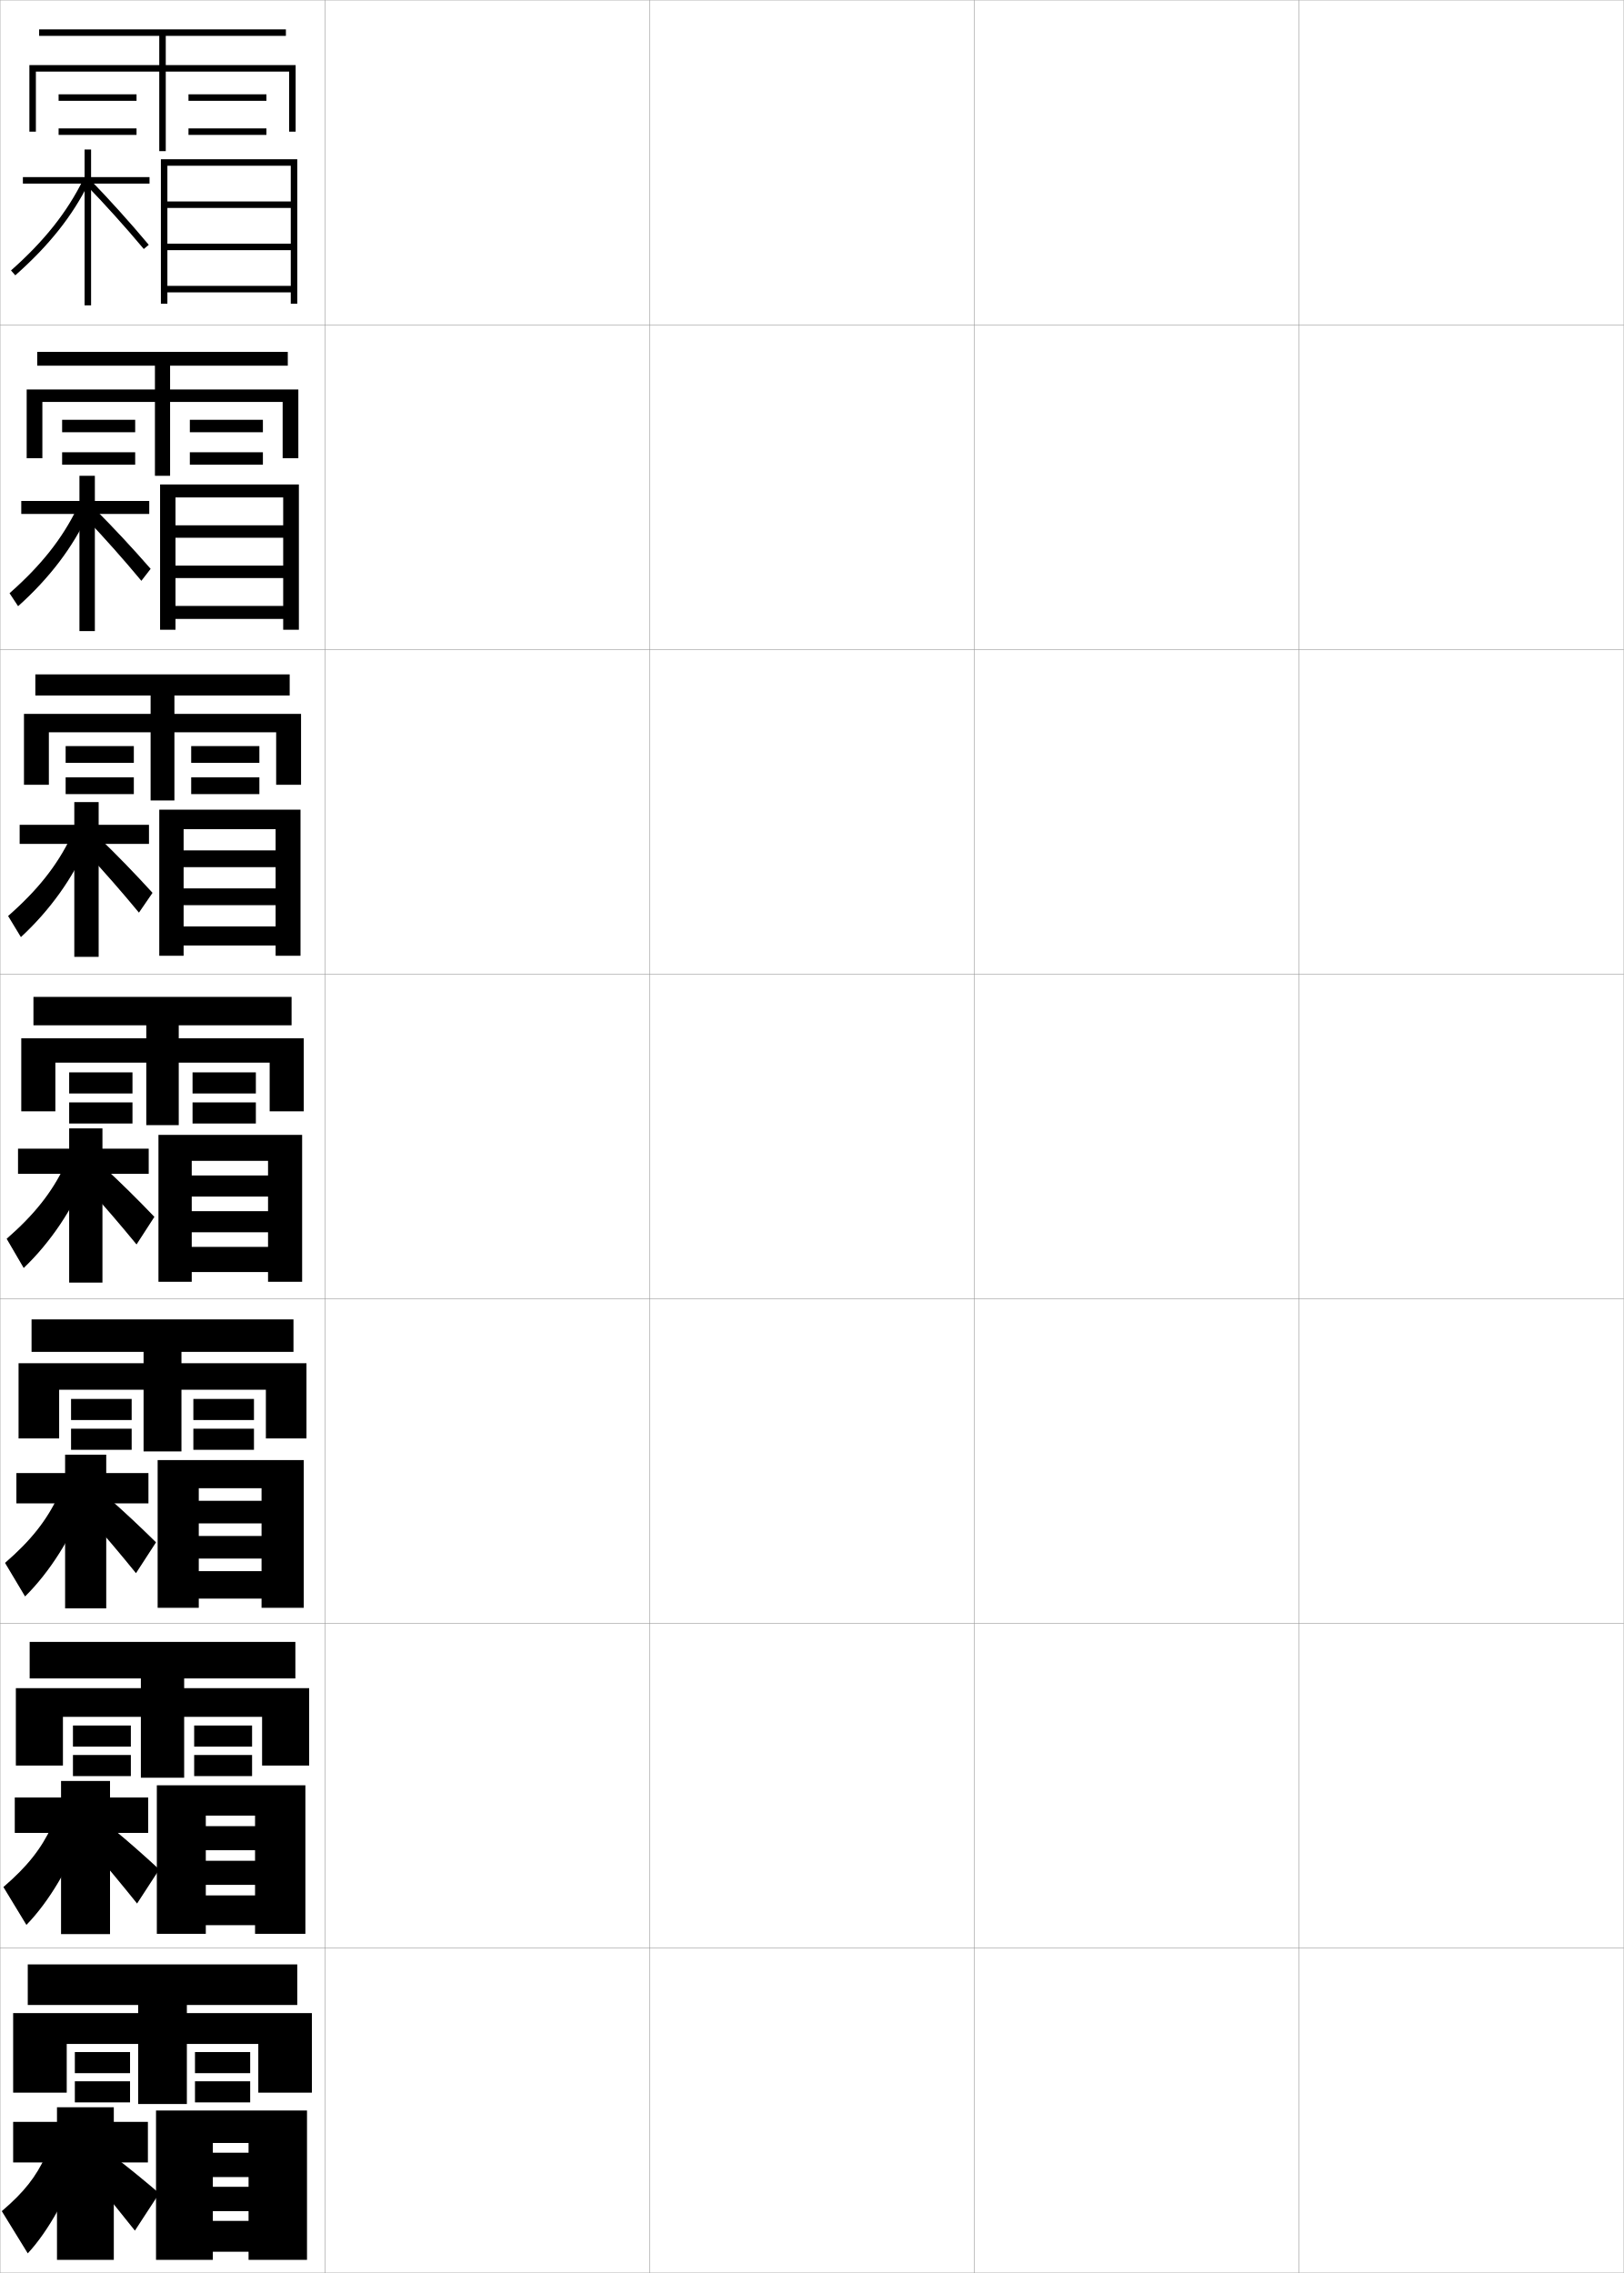
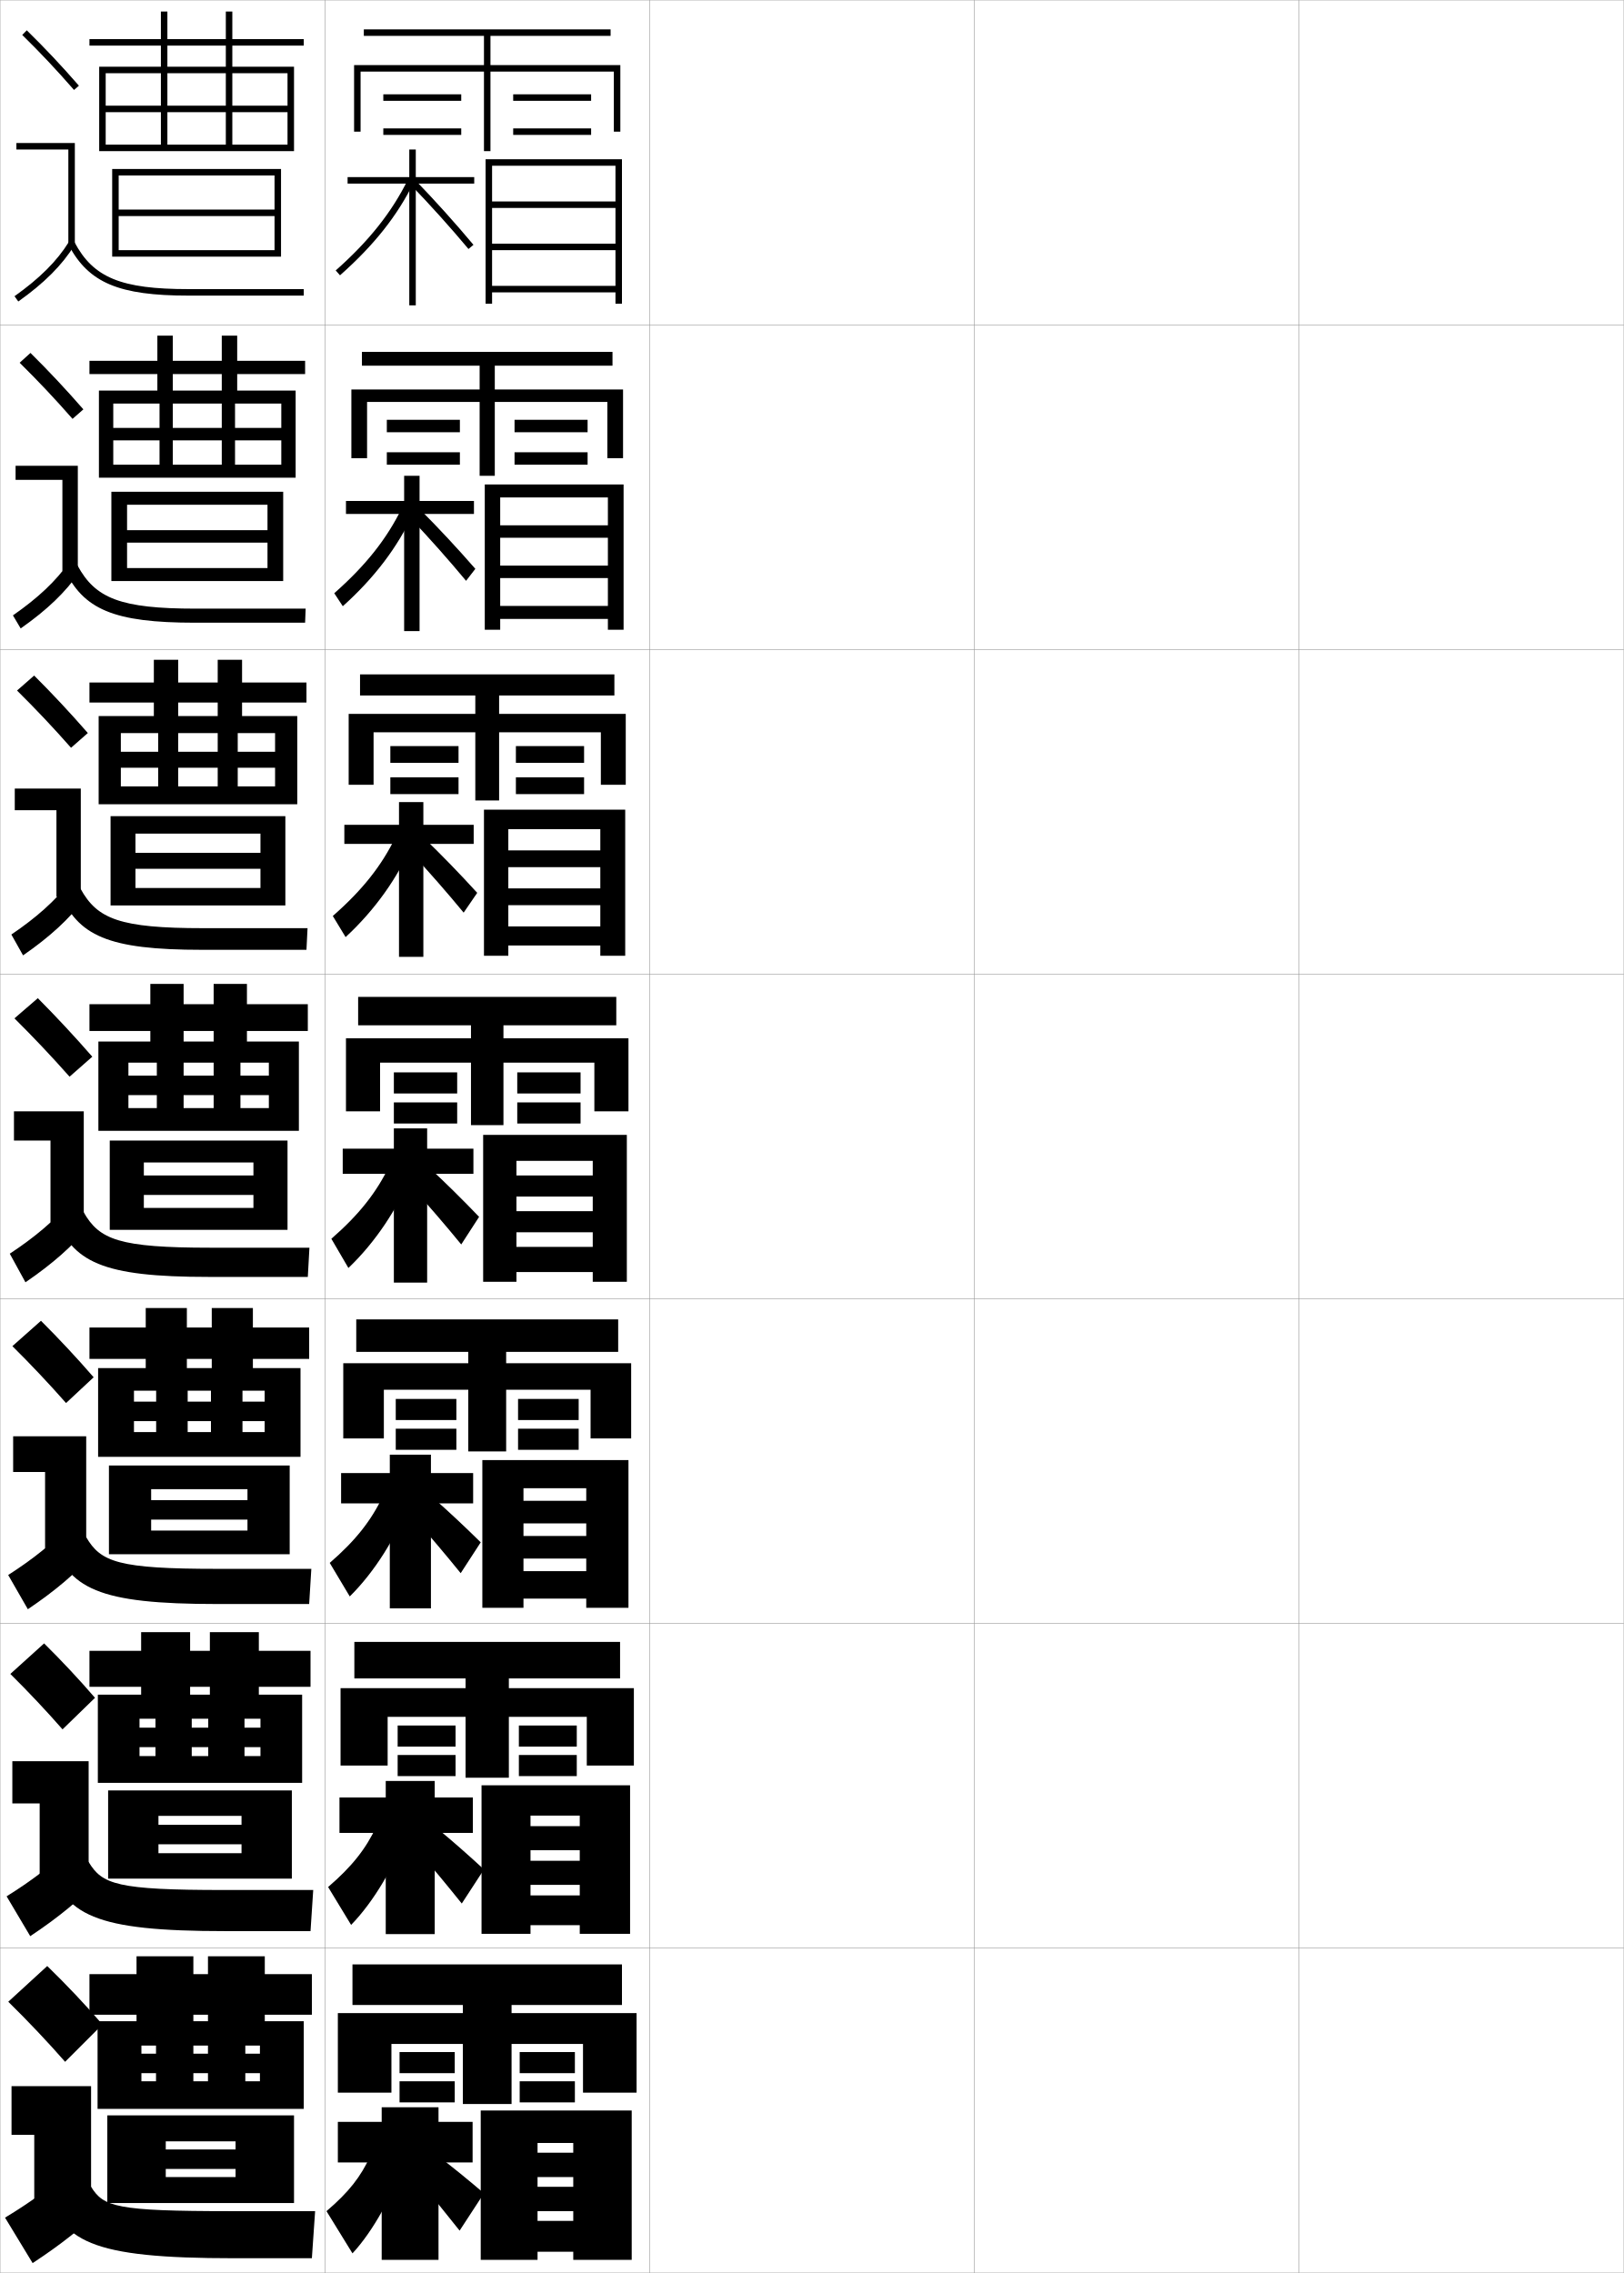
<svg xmlns="http://www.w3.org/2000/svg" width="500.1" height="700.1" viewBox="0 0 500.1 700.1" overflow="visible" enable-background="new 0 0 500.1 700.1" xml:space="preserve">
  <g id="glyphs">
    <g>
      <rect x="0.05" y="0.05" fill="none" stroke="#999999" stroke-width="0.1" width="100" height="100" />
      <rect x="0.05" y="100.05" fill="none" stroke="#999999" stroke-width="0.1" width="100" height="100" />
      <rect x="0.05" y="200.05" fill="none" stroke="#999999" stroke-width="0.1" width="100" height="100" />
      <rect x="0.05" y="300.05" fill="none" stroke="#999999" stroke-width="0.1" width="100" height="100" />
      <rect x="0.05" y="400.05" fill="none" stroke="#999999" stroke-width="0.1" width="100" height="100" />
      <rect x="0.05" y="500.05" fill="none" stroke="#999999" stroke-width="0.1" width="100" height="100" />
      <rect x="0.05" y="600.05" fill="none" stroke="#999999" stroke-width="0.1" width="100" height="100" />
      <rect x="100.05" y="0.05" fill="none" stroke="#999999" stroke-width="0.1" width="100" height="100" />
      <rect x="100.05" y="100.05" fill="none" stroke="#999999" stroke-width="0.1" width="100" height="100" />
      <rect x="100.05" y="200.05" fill="none" stroke="#999999" stroke-width="0.1" width="100" height="100" />
      <rect x="100.05" y="300.05" fill="none" stroke="#999999" stroke-width="0.1" width="100" height="100" />
      <rect x="100.05" y="400.05" fill="none" stroke="#999999" stroke-width="0.1" width="100" height="100" />
      <rect x="100.05" y="500.05" fill="none" stroke="#999999" stroke-width="0.1" width="100" height="100" />
      <rect x="100.05" y="600.05" fill="none" stroke="#999999" stroke-width="0.1" width="100" height="100" />
      <rect x="200.05" y="0.05" fill="none" stroke="#999999" stroke-width="0.1" width="100" height="100" />
      <rect x="200.05" y="100.05" fill="none" stroke="#999999" stroke-width="0.1" width="100" height="100" />
      <rect x="200.05" y="200.05" fill="none" stroke="#999999" stroke-width="0.1" width="100" height="100" />
      <rect x="200.05" y="300.05" fill="none" stroke="#999999" stroke-width="0.1" width="100" height="100" />
      <rect x="200.05" y="400.05" fill="none" stroke="#999999" stroke-width="0.1" width="100" height="100" />
      <rect x="200.05" y="500.05" fill="none" stroke="#999999" stroke-width="0.1" width="100" height="100" />
      <rect x="200.05" y="600.05" fill="none" stroke="#999999" stroke-width="0.1" width="100" height="100" />
      <rect x="300.05" y="0.05" fill="none" stroke="#999999" stroke-width="0.1" width="100" height="100" />
      <rect x="300.05" y="100.05" fill="none" stroke="#999999" stroke-width="0.1" width="100" height="100" />
      <rect x="300.05" y="200.05" fill="none" stroke="#999999" stroke-width="0.1" width="100" height="100" />
      <rect x="300.05" y="300.05" fill="none" stroke="#999999" stroke-width="0.1" width="100" height="100" />
      <rect x="300.05" y="400.05" fill="none" stroke="#999999" stroke-width="0.1" width="100" height="100" />
      <rect x="300.05" y="500.05" fill="none" stroke="#999999" stroke-width="0.1" width="100" height="100" />
      <rect x="300.05" y="600.05" fill="none" stroke="#999999" stroke-width="0.1" width="100" height="100" />
      <rect x="400.05" y="0.05" fill="none" stroke="#999999" stroke-width="0.1" width="100" height="100" />
      <rect x="400.05" y="100.05" fill="none" stroke="#999999" stroke-width="0.1" width="100" height="100" />
      <rect x="400.05" y="200.05" fill="none" stroke="#999999" stroke-width="0.1" width="100" height="100" />
      <rect x="400.05" y="300.05" fill="none" stroke="#999999" stroke-width="0.1" width="100" height="100" />
      <rect x="400.05" y="400.05" fill="none" stroke="#999999" stroke-width="0.1" width="100" height="100" />
      <rect x="400.05" y="500.05" fill="none" stroke="#999999" stroke-width="0.1" width="100" height="100" />
      <rect x="400.05" y="600.05" fill="none" stroke="#999999" stroke-width="0.1" width="100" height="100" />
    </g>
    <g>
-       <polygon points="51.05,20.05 51.05,11.05 88.05,11.05 88.05,9.05       12.05,9.05 12.05,11.05 49.05,11.05 49.05,20.05 9.05,20.05       9.05,40.55 11.05,40.55 11.05,22.05 49.05,22.05 49.05,46.55       51.05,46.55 51.05,22.05 89.05,22.05 89.05,40.55 91.05,40.55       91.05,20.05 " />
-       <rect x="18.05" y="29.05" width="24" height="2" />
-       <rect x="18.05" y="39.55" width="24" height="2" />
-       <rect x="58.05" y="29.05" width="24" height="2" />
-       <rect x="58.05" y="39.55" width="24" height="2" />
-     </g>
-     <g>
-       <g>
-         <polygon points="52.383,119.966 52.383,112.633 88.633,112.633 88.633,108.383        11.466,108.383 11.466,112.633 47.716,112.633 47.716,119.966 8.216,119.966        8.216,141.133 13.049,141.133 13.049,123.799 47.716,123.799 47.716,146.549        52.383,146.549 52.383,123.799 87.049,123.799 87.049,141.133 91.883,141.133        91.883,119.966 " />
-         <rect x="19.133" y="129.3" width="22.5" height="3.832" />
-         <rect x="19.133" y="139.301" width="22.5" height="3.832" />
-         <rect x="58.466" y="129.3" width="22.5" height="3.832" />
-         <rect x="58.466" y="139.301" width="22.5" height="3.832" />
-       </g>
-       <g>
-         <polygon points="53.716,219.883 53.716,214.216 89.216,214.216 89.216,207.716        10.883,207.716 10.883,214.216 46.383,214.216 46.383,219.883 7.383,219.883        7.383,241.716 15.05,241.716 15.05,225.55 46.383,225.55 46.383,246.55        53.716,246.55 53.716,225.55 85.05,225.55 85.05,241.716 92.716,241.716        92.716,219.883 " />
-         <rect x="20.216" y="229.8" width="21" height="5.166" />
-         <rect x="20.216" y="239.425" width="21" height="5.166" />
-         <rect x="58.883" y="229.8" width="21" height="5.166" />
-         <rect x="58.883" y="239.425" width="21" height="5.166" />
-       </g>
-       <g>
-         <polygon points="55.05,319.8 55.05,315.8 89.8,315.8 89.8,307.05        10.3,307.05 10.3,315.8 45.05,315.8 45.05,319.8 6.55,319.8        6.55,342.3 17.05,342.3 17.05,327.3 45.05,327.3 45.05,346.55        55.05,346.55 55.05,327.3 83.05,327.3 83.05,342.3 93.55,342.3        93.55,319.8 " />
-         <rect x="21.3" y="330.3" width="19.5" height="6.5" />
-         <rect x="21.3" y="339.55" width="19.5" height="6.5" />
-         <rect x="59.3" y="330.3" width="19.5" height="6.5" />
-         <rect x="59.3" y="339.55" width="19.5" height="6.5" />
-       </g>
-       <g>
-         <polygon points="55.883,419.884 55.883,416.384 90.383,416.384 90.383,406.384        9.717,406.384 9.717,416.384 44.217,416.384 44.217,419.884 5.717,419.884        5.717,443.05 18.217,443.05 18.217,428.05 44.217,428.05 44.217,447.05        55.883,447.05 55.883,428.05 81.883,428.05 81.883,443.05 94.383,443.05        94.383,419.884 " />
-         <rect x="21.883" y="430.884" width="18.667" height="6.5" />
-         <rect x="21.883" y="440.05" width="18.667" height="6.5" />
-         <rect x="59.55" y="430.884" width="18.667" height="6.5" />
-         <rect x="59.55" y="440.05" width="18.667" height="6.5" />
-       </g>
-       <g>
-         <polygon points="56.717,519.967 56.717,516.967 90.966,516.967 90.966,505.717        9.133,505.717 9.133,516.967 43.383,516.967 43.383,519.967 4.883,519.967        4.883,543.8 19.383,543.8 19.383,528.8 43.383,528.8 43.383,547.55        56.717,547.55 56.717,528.8 80.716,528.8 80.716,543.8 95.216,543.8        95.216,519.967 " />
-         <rect x="22.467" y="531.467" width="17.833" height="6.5" />
-         <rect x="22.467" y="540.55" width="17.833" height="6.5" />
-         <rect x="59.8" y="531.467" width="17.833" height="6.5" />
-         <rect x="59.8" y="540.55" width="17.833" height="6.5" />
-       </g>
-     </g>
-     <g>
-       <polygon points="96.05,644.55 96.05,620.05 57.55,620.05 57.55,617.55       91.55,617.55 91.55,605.05 8.55,605.05 8.55,617.55 42.55,617.55       42.55,620.05 4.05,620.05 4.05,644.55 20.55,644.55 20.55,629.55       42.55,629.55 42.55,648.05 57.55,648.05 57.55,629.55 79.55,629.55       79.55,644.55 " />
-       <rect x="23.05" y="632.05" width="17" height="6.5" />
-       <rect x="23.05" y="641.05" width="17" height="6.5" />
-       <rect x="60.05" y="632.05" width="17" height="6.5" />
-       <rect x="60.05" y="641.05" width="17" height="6.5" />
-     </g>
-     <g>
-       <polygon points="46.05,54.55 28.05,54.55 28.05,46.05 26.05,46.05       26.05,54.55 7.05,54.55 7.05,56.55 26.05,56.55 26.05,94.05       28.05,94.05 28.05,56.55 46.05,56.55 " />
-       <path d="M3.388,83.301l1.324,1.498c10.438-9.236,17.662-18.344,22.735-28.66      l-1.795-0.883C20.698,65.331,13.623,74.243,3.388,83.301z" />
-       <path d="M26.331,56.745c6.21,6.428,12.25,13.14,17.952,19.947l1.533-1.285      c-5.732-6.843-11.805-13.59-18.048-20.053L26.331,56.745z" />
-       <polygon points="89.55,62.05 51.55,62.05 51.55,64.05 89.55,64.05       89.55,75.05 51.55,75.05 51.55,77.05 89.55,77.05 89.55,88.05       51.55,88.05 51.55,90.05 89.55,90.05 89.55,93.55 91.55,93.55       91.55,49.05 49.55,49.05 49.55,93.55 51.55,93.55 51.55,51.05       89.55,51.05 " />
-     </g>
-     <g>
-       <g>
-         <polygon points="45.966,154.3 29.216,154.3 29.216,146.549 24.466,146.549        24.466,154.3 6.55,154.3 6.55,158.299 24.466,158.299 24.466,194.383        29.216,194.383 29.216,158.299 45.966,158.299 " />
-         <path d="M2.941,182.717l2.633,3.999c9.745-8.728,16.878-18.222,21.53-28.265       l-3.359-1.938C19.122,165.981,12.617,174.192,2.941,182.717z" />
-         <path d="M26.412,159.605c5.958,6.296,11.661,12.717,17.127,19.29l2.855-3.69       c-5.545-6.36-11.3-12.549-17.29-18.544L26.412,159.605z" />
-         <polygon points="87.216,161.801 54.049,161.801 54.049,165.632 87.216,165.632        87.216,174.217 54.049,174.217 54.049,178.049 87.216,178.049 87.216,186.633        54.049,186.633 54.049,190.633 87.216,190.633 87.216,193.966 92.049,193.966        92.049,149.216 49.299,149.216 49.299,193.966 54.049,193.966 54.049,153.216        87.216,153.216 " />
-       </g>
-       <g>
-         <polygon points="45.883,254.05 30.383,254.05 30.383,247.05 22.883,247.05        22.883,254.05 6.05,254.05 6.05,259.925 22.883,259.925 22.883,294.716        30.383,294.716 30.383,259.925 45.883,259.925 " />
-         <path d="M2.496,282.133l3.941,6.5c9.053-8.352,16.095-18.376,20.324-28.298       l-4.922-2.564C17.546,266.631,11.612,274.142,2.496,282.133z" />
-         <path d="M26.492,262.466c5.706,6.165,11.072,12.295,16.302,18.632l4.178-6.096       c-5.358-5.876-10.796-11.508-16.531-17.035L26.492,262.466z" />
-         <polygon points="84.883,261.925 56.55,261.925 56.55,267.091 84.883,267.091        84.883,273.633 56.55,273.633 56.55,278.8 84.883,278.8 84.883,285.342        56.55,285.342 56.55,291.216 84.883,291.216 84.883,294.383 92.55,294.383        92.55,249.383 49.05,249.383 49.05,294.383 56.55,294.383 56.55,255.383        84.883,255.383 " />
-       </g>
-       <g>
-         <polygon points="45.8,353.8 31.55,353.8 31.55,347.55 21.3,347.55        21.3,353.8 5.55,353.8 5.55,361.55 21.3,361.55 21.3,395.05        31.55,395.05 31.55,361.55 45.8,361.55 " />
-         <path d="M2.05,381.55l5.25,9c8.361-7.975,15.312-18.53,19.118-28.33l-6.486-3.191       C15.971,367.281,10.606,374.091,2.05,381.55z" />
-         <path d="M26.573,365.326c5.454,6.033,10.483,11.873,15.477,17.974l5.5-8.5       c-5.171-5.394-10.292-10.468-15.773-15.526L26.573,365.326z" />
-         <polygon points="82.55,362.05 59.05,362.05 59.05,368.55 82.55,368.55        82.55,373.05 59.05,373.05 59.05,379.55 82.55,379.55 82.55,384.05        59.05,384.05 59.05,391.8 82.55,391.8 82.55,394.8 93.05,394.8        93.05,349.55 48.8,349.55 48.8,394.8 59.05,394.8 59.05,357.55        82.55,357.55 " />
-       </g>
-     </g>
-     <g>
-       <polygon points="45.717,453.716 32.717,453.716 32.717,448.05 20.05,448.05       20.05,453.716 5.05,453.716 5.05,463.05 20.05,463.05 20.05,495.384       32.717,495.384 32.717,463.05 45.717,463.05 " />
-       <path d="M1.55,481.384l6.167,10.332c7.669-7.553,14.528-18.592,17.912-28.219      l-7.658-2.795C14.341,468.349,9.547,474.457,1.55,481.384z" />
-       <path d="M27.232,467.233c5.202,5.902,9.895,11.451,14.65,17.316l6.167-9.5      c-4.984-4.91-9.788-9.428-15.016-14.018L27.232,467.233z" />
-       <polygon points="80.55,462.259 61.217,462.259 61.217,469.216 80.55,469.216       80.55,473.091 61.217,473.091 61.217,480.05 80.55,480.05 80.55,483.925       61.217,483.925 61.217,492.384 80.55,492.384 80.55,495.216 93.55,495.216       93.55,449.716 48.55,449.716 48.55,495.216 61.217,495.216 61.217,458.384       80.55,458.384 " />
-     </g>
-     <g>
-       <polygon points="45.633,553.633 33.883,553.633 33.883,548.55 18.8,548.55       18.8,553.633 4.55,553.633 4.55,564.55 18.8,564.55 18.8,595.717       33.883,595.717 33.883,564.55 45.633,564.55 " />
-       <path d="M1.05,581.217l7.083,11.666c6.977-7.133,13.745-18.653,16.706-28.109      l-8.829-2.397C12.711,569.415,8.487,574.823,1.05,581.217z" />
-       <path d="M28.391,569.642c4.95,5.771,9.306,11.029,13.825,16.658l6.833-10.5      c-4.797-4.428-9.284-8.387-14.258-12.509L28.391,569.642z" />
-       <polygon points="78.55,562.467 63.383,562.467 63.383,569.883 78.55,569.883       78.55,573.133 63.383,573.133 63.383,580.55 78.55,580.55 78.55,583.8       63.383,583.8 63.383,592.967 78.55,592.967 78.55,595.633 94.05,595.633       94.05,549.883 48.3,549.883 48.3,595.633 63.383,595.633 63.383,559.217       78.55,559.217 " />
-     </g>
-     <g>
-       <polygon points="45.55,653.55 35.05,653.55 35.05,649.05 17.55,649.05       17.55,653.55 4.05,653.55 4.05,666.05 17.55,666.05 17.55,696.05       35.05,696.05 35.05,666.05 45.55,666.05 " />
-       <path d="M14.05,664.05c-2.969,6.432-6.622,11.14-13.5,17l8,13      c6.285-6.713,12.962-18.716,15.5-28L14.05,664.05z" />
-       <path d="M28.55,671.05c4.698,5.64,8.717,10.606,13,16l7.5-11.5      c-4.61-3.944-8.78-7.347-13.5-11L28.55,671.05z" />
-       <polygon points="65.55,660.05 76.55,660.05 76.55,663.05 65.55,663.05       65.55,670.55 76.55,670.55 76.55,673.55 65.55,673.55 65.55,681.05       76.55,681.05 76.55,684.05 65.55,684.05 65.55,693.55 76.55,693.55       76.55,696.05 94.55,696.05 94.55,650.05 48.05,650.05 48.05,696.05       65.55,696.05 " />
+       <polygon points="151.05,20.05 151.05,11.05 188.05,11.05 188.05,9.05       112.05,9.05 112.05,11.05 149.05,11.05 149.05,20.05 109.05,20.05       109.05,40.55 111.05,40.55 111.05,22.05 149.05,22.05 149.05,46.55       151.05,46.55 151.05,22.05 189.05,22.05 189.05,40.55 191.05,40.55       191.05,20.05 " />
+       <rect x="118.05" y="29.05" width="24" height="2" />
+       <rect x="118.05" y="39.55" width="24" height="2" />
+       <rect x="158.05" y="29.05" width="24" height="2" />
+       <rect x="158.05" y="39.55" width="24" height="2" />
+     </g>
+     <g>
+       <g>
+         <polygon points="152.383,119.966 152.383,112.633 188.633,112.633 188.633,108.383        111.466,108.383 111.466,112.633 147.716,112.633 147.716,119.966 108.216,119.966        108.216,141.133 113.049,141.133 113.049,123.799 147.716,123.799 147.716,146.549        152.383,146.549 152.383,123.799 187.049,123.799 187.049,141.133 191.883,141.133        191.883,119.966 " />
+         <rect x="119.133" y="129.3" width="22.5" height="3.832" />
+         <rect x="119.133" y="139.301" width="22.5" height="3.832" />
+         <rect x="158.466" y="129.3" width="22.5" height="3.832" />
+         <rect x="158.466" y="139.301" width="22.5" height="3.832" />
+       </g>
+       <g>
+         <polygon points="153.716,219.883 153.716,214.216 189.216,214.216 189.216,207.716        110.883,207.716 110.883,214.216 146.383,214.216 146.383,219.883 107.383,219.883        107.383,241.716 115.05,241.716 115.05,225.55 146.383,225.55 146.383,246.55        153.716,246.55 153.716,225.55 185.05,225.55 185.05,241.716 192.716,241.716        192.716,219.883 " />
+         <rect x="120.216" y="229.8" width="21" height="5.166" />
+         <rect x="120.216" y="239.425" width="21" height="5.166" />
+         <rect x="158.883" y="229.8" width="21" height="5.166" />
+         <rect x="158.883" y="239.425" width="21" height="5.166" />
+       </g>
+       <g>
+         <polygon points="155.05,319.8 155.05,315.8 189.8,315.8 189.8,307.05        110.3,307.05 110.3,315.8 145.05,315.8 145.05,319.8 106.55,319.8        106.55,342.3 117.05,342.3 117.05,327.3 145.05,327.3 145.05,346.55        155.05,346.55 155.05,327.3 183.05,327.3 183.05,342.3 193.55,342.3        193.55,319.8 " />
+         <rect x="121.3" y="330.3" width="19.5" height="6.5" />
+         <rect x="121.3" y="339.55" width="19.5" height="6.5" />
+         <rect x="159.3" y="330.3" width="19.5" height="6.5" />
+         <rect x="159.3" y="339.55" width="19.5" height="6.5" />
+       </g>
+       <g>
+         <polygon points="155.883,419.884 155.883,416.384 190.383,416.384 190.383,406.384        109.717,406.384 109.717,416.384 144.217,416.384 144.217,419.884 105.717,419.884        105.717,443.05 118.217,443.05 118.217,428.05 144.217,428.05 144.217,447.05        155.883,447.05 155.883,428.05 181.883,428.05 181.883,443.05 194.383,443.05        194.383,419.884 " />
+         <rect x="121.883" y="430.884" width="18.667" height="6.5" />
+         <rect x="121.883" y="440.05" width="18.667" height="6.5" />
+         <rect x="159.55" y="430.884" width="18.667" height="6.5" />
+         <rect x="159.55" y="440.05" width="18.667" height="6.5" />
+       </g>
+       <g>
+         <polygon points="156.717,519.967 156.717,516.967 190.966,516.967 190.966,505.717        109.133,505.717 109.133,516.967 143.383,516.967 143.383,519.967 104.883,519.967        104.883,543.8 119.383,543.8 119.383,528.8 143.383,528.8 143.383,547.55        156.717,547.55 156.717,528.8 180.716,528.8 180.716,543.8 195.216,543.8        195.216,519.967 " />
+         <rect x="122.467" y="531.467" width="17.833" height="6.5" />
+         <rect x="122.467" y="540.55" width="17.833" height="6.5" />
+         <rect x="159.8" y="531.467" width="17.833" height="6.5" />
+         <rect x="159.8" y="540.55" width="17.833" height="6.5" />
+       </g>
+     </g>
+     <g>
+       <polygon points="196.05,644.55 196.05,620.05 157.55,620.05 157.55,617.55       191.55,617.55 191.55,605.05 108.55,605.05 108.55,617.55 142.55,617.55       142.55,620.05 104.05,620.05 104.05,644.55 120.55,644.55 120.55,629.55       142.55,629.55 142.55,648.05 157.55,648.05 157.55,629.55 179.55,629.55       179.55,644.55 " />
+       <rect x="123.05" y="632.05" width="17" height="6.5" />
+       <rect x="123.05" y="641.05" width="17" height="6.5" />
+       <rect x="160.05" y="632.05" width="17" height="6.5" />
+       <rect x="160.05" y="641.05" width="17" height="6.5" />
+     </g>
+     <g>
+       <polygon points="146.05,54.55 128.05,54.55 128.05,46.05 126.05,46.05       126.05,54.55 107.05,54.55 107.05,56.55 126.05,56.55 126.05,94.05       128.05,94.05 128.05,56.55 146.05,56.55 " />
+       <path d="M103.388,83.301l1.324,1.498c10.438-9.236,17.662-18.344,22.735-28.66      l-1.795-0.883C120.698,65.331,113.623,74.243,103.388,83.301z" />
+       <path d="M126.331,56.745c6.21,6.428,12.25,13.14,17.952,19.947l1.533-1.285      c-5.732-6.843-11.805-13.59-18.048-20.053L126.331,56.745z" />
+       <polygon points="189.55,62.05 151.55,62.05 151.55,64.05 189.55,64.05       189.55,75.05 151.55,75.05 151.55,77.05 189.55,77.05 189.55,88.05       151.55,88.05 151.55,90.05 189.55,90.05 189.55,93.55 191.55,93.55       191.55,49.05 149.55,49.05 149.55,93.55 151.55,93.55 151.55,51.05       189.55,51.05 " />
+     </g>
+     <g>
+       <g>
+         <polygon points="145.966,154.3 129.216,154.3 129.216,146.549 124.466,146.549        124.466,154.3 106.55,154.3 106.55,158.299 124.466,158.299 124.466,194.383        129.216,194.383 129.216,158.299 145.966,158.299 " />
+         <path d="M102.941,182.717l2.633,3.999c9.745-8.728,16.878-18.222,21.53-28.265       l-3.359-1.938C119.122,165.981,112.617,174.192,102.941,182.717z" />
+         <path d="M126.412,159.605c5.958,6.296,11.661,12.717,17.127,19.29l2.855-3.69       c-5.545-6.36-11.3-12.549-17.29-18.544L126.412,159.605z" />
+         <polygon points="187.216,161.801 154.049,161.801 154.049,165.632 187.216,165.632        187.216,174.217 154.049,174.217 154.049,178.049 187.216,178.049 187.216,186.633        154.049,186.633 154.049,190.633 187.216,190.633 187.216,193.966 192.049,193.966        192.049,149.216 149.299,149.216 149.299,193.966 154.049,193.966 154.049,153.216        187.216,153.216 " />
+       </g>
+       <g>
+         <polygon points="145.883,254.05 130.383,254.05 130.383,247.05 122.883,247.05        122.883,254.05 106.05,254.05 106.05,259.925 122.883,259.925 122.883,294.716        130.383,294.716 130.383,259.925 145.883,259.925 " />
+         <path d="M102.496,282.133l3.941,6.5c9.053-8.352,16.095-18.376,20.324-28.298       l-4.922-2.564C117.546,266.631,111.612,274.142,102.496,282.133z" />
+         <path d="M126.492,262.466c5.706,6.165,11.072,12.295,16.302,18.632l4.178-6.096       c-5.358-5.876-10.796-11.508-16.531-17.035L126.492,262.466z" />
+         <polygon points="184.883,261.925 156.55,261.925 156.55,267.091 184.883,267.091        184.883,273.633 156.55,273.633 156.55,278.8 184.883,278.8 184.883,285.342        156.55,285.342 156.55,291.216 184.883,291.216 184.883,294.383 192.55,294.383        192.55,249.383 149.05,249.383 149.05,294.383 156.55,294.383 156.55,255.383        184.883,255.383 " />
+       </g>
+       <g>
+         <polygon points="145.8,353.8 131.55,353.8 131.55,347.55 121.3,347.55        121.3,353.8 105.55,353.8 105.55,361.55 121.3,361.55 121.3,395.05        131.55,395.05 131.55,361.55 145.8,361.55 " />
+         <path d="M102.05,381.55l5.25,9c8.361-7.975,15.312-18.53,19.118-28.33       l-6.486-3.191C115.971,367.281,110.606,374.091,102.05,381.55z" />
+         <path d="M126.573,365.326c5.454,6.033,10.483,11.873,15.477,17.974l5.5-8.5       c-5.171-5.394-10.292-10.468-15.773-15.526L126.573,365.326z" />
+         <polygon points="182.55,362.05 159.05,362.05 159.05,368.55 182.55,368.55        182.55,373.05 159.05,373.05 159.05,379.55 182.55,379.55 182.55,384.05        159.05,384.05 159.05,391.8 182.55,391.8 182.55,394.8 193.05,394.8        193.05,349.55 148.8,349.55 148.8,394.8 159.05,394.8 159.05,357.55        182.55,357.55 " />
+       </g>
+     </g>
+     <g>
+       <polygon points="145.717,453.716 132.717,453.716 132.717,448.05 120.05,448.05       120.05,453.716 105.05,453.716 105.05,463.05 120.05,463.05 120.05,495.384       132.717,495.384 132.717,463.05 145.717,463.05 " />
+       <path d="M101.55,481.384l6.167,10.332c7.669-7.553,14.528-18.592,17.912-28.219      l-7.658-2.795C114.341,468.349,109.547,474.457,101.55,481.384z" />
+       <path d="M127.232,467.233c5.202,5.902,9.895,11.451,14.65,17.316l6.167-9.5      c-4.984-4.91-9.788-9.428-15.016-14.018L127.232,467.233z" />
+       <polygon points="180.55,462.259 161.217,462.259 161.217,469.216 180.55,469.216       180.55,473.091 161.217,473.091 161.217,480.05 180.55,480.05 180.55,483.925       161.217,483.925 161.217,492.384 180.55,492.384 180.55,495.216 193.55,495.216       193.55,449.716 148.55,449.716 148.55,495.216 161.217,495.216 161.217,458.384       180.55,458.384 " />
+     </g>
+     <g>
+       <polygon points="145.633,553.633 133.883,553.633 133.883,548.55 118.8,548.55       118.8,553.633 104.55,553.633 104.55,564.55 118.8,564.55 118.8,595.717       133.883,595.717 133.883,564.55 145.633,564.55 " />
+       <path d="M101.05,581.217l7.083,11.666c6.977-7.133,13.745-18.653,16.706-28.109      l-8.829-2.397C112.711,569.415,108.487,574.823,101.05,581.217z" />
+       <path d="M128.391,569.642c4.95,5.771,9.306,11.029,13.825,16.658l6.833-10.5      c-4.797-4.428-9.284-8.387-14.258-12.509L128.391,569.642z" />
+       <polygon points="178.55,562.467 163.383,562.467 163.383,569.883 178.55,569.883       178.55,573.133 163.383,573.133 163.383,580.55 178.55,580.55 178.55,583.8       163.383,583.8 163.383,592.967 178.55,592.967 178.55,595.633 194.05,595.633       194.05,549.883 148.3,549.883 148.3,595.633 163.383,595.633 163.383,559.217       178.55,559.217 " />
+     </g>
+     <g>
+       <polygon points="145.55,653.55 135.05,653.55 135.05,649.05 117.55,649.05       117.55,653.55 104.05,653.55 104.05,666.05 117.55,666.05 117.55,696.05       135.05,696.05 135.05,666.05 145.55,666.05 " />
+       <path d="M114.05,664.05c-2.969,6.432-6.622,11.14-13.5,17l8,13      c6.285-6.713,12.962-18.716,15.5-28L114.05,664.05z" />
+       <path d="M128.55,671.05c4.698,5.64,8.717,10.606,13,16l7.5-11.5      c-4.61-3.944-8.78-7.347-13.5-11L128.55,671.05z" />
+       <polygon points="165.55,660.05 176.55,660.05 176.55,663.05 165.55,663.05       165.55,670.55 176.55,670.55 176.55,673.55 165.55,673.55 165.55,681.05       176.55,681.05 176.55,684.05 165.55,684.05 165.55,693.55 176.55,693.55       176.55,696.05 194.55,696.05 194.55,650.05 148.05,650.05 148.05,696.05       165.55,696.05 " />
+     </g>
+     <g>
+       <path d="M31.55,623.55c-5.044-5.856-11.095-12.271-17-18l-12,11      c5.957,5.84,12.35,12.598,17.5,18.5L31.55,623.55z" />
+       <polygon points="3.55,642.55 28.05,642.55 28.05,677.55 10.55,677.55       10.55,657.55 3.55,657.55 " />
+       <path d="M22.05,668.05c-6.61,5.924-12.999,10.459-20.5,15l8.5,14      c8.753-5.76,15.608-11.143,22-17.5L22.05,668.05z" />
+       <path d="M14.05,673.05c4.41,17.511,13.823,22.5,58,22.5h24l1-14.5h-26      c-35.28,0-39.15-1.317-43-7.5L14.05,673.05z" />
+     </g>
+     <g>
+       <path d="M6.849,10.764c5.688,5.584,10.457,10.651,15.947,16.943l1.508-1.314      c-5.527-6.334-10.328-11.435-16.053-17.057L6.849,10.764z" />
+       <polygon points="21.05,75.55 23.05,75.55 23.05,44.05 5.05,44.05       5.05,46.05 21.05,46.05 " />
+       <path d="M4.47,91.235l1.16,1.629c8.016-5.703,13.503-11.196,17.27-17.288      l-1.7-1.053C17.577,80.382,12.261,85.691,4.47,91.235z" />
+       <path d="M21.165,75.519c6.156,11.612,15.464,15.531,36.885,15.531h35.5v-2h-35.5      c-20.777,0-29.311-3.516-35.116-14.469L21.165,75.519z" />
+     </g>
+     <g>
+       <g>
+         <path d="M25.678,126.085C20.147,119.748,15.108,114.375,9.384,108.705l-3.335,3.023       c5.72,5.638,10.764,10.983,16.29,17.286L25.678,126.085z" />
+         <polygon points="4.799,143.466 23.966,143.466 23.966,175.883 19.216,175.883        19.216,147.799 4.799,147.799 " />
+         <path d="M3.983,189.538l2.383,4.024c8.138-5.713,13.854-11.188,18.059-17.323       l-3.084-3.128C17.221,178.98,11.725,184.161,3.983,189.538z" />
+         <path d="M19.729,175.107c5.865,12.596,15.19,16.692,40.403,16.692h33.833       l0.167-4.333H60.3c-23.195,0-30.951-3.149-36.431-13.307L19.729,175.107z" />
+       </g>
+       <g>
+         <path d="M27.052,225.778c-5.533-6.342-10.811-11.986-16.536-17.705l-5.268,4.619       c5.753,5.693,11.071,11.315,16.631,17.628L27.052,225.778z" />
+         <polygon points="4.55,242.883 24.883,242.883 24.883,276.217 17.383,276.217        17.383,249.55 4.55,249.55 " />
+         <path d="M3.496,287.84l3.607,6.42c8.261-5.723,14.205-11.179,18.847-17.358       l-4.468-5.203C16.865,277.579,11.19,282.631,3.496,287.84z" />
+         <path d="M18.294,274.695c5.573,13.579,14.916,17.854,43.922,17.854h32.167       l0.333-6.667H62.55c-25.612,0-32.591-2.782-37.745-12.146L18.294,274.695z" />
+       </g>
+       <g>
+         <path d="M28.427,325.472c-5.535-6.346-11.053-12.262-16.777-18.029l-7.2,6.215       c5.786,5.747,11.378,11.646,16.974,17.971L28.427,325.472z" />
+         <polygon points="4.3,342.3 25.8,342.3 25.8,376.55 15.55,376.55        15.55,351.3 4.3,351.3 " />
+         <path d="M3.01,386.143l4.83,8.814c8.384-5.731,14.556-11.169,19.636-17.394       l-5.852-7.277C16.509,376.178,10.655,381.101,3.01,386.143z" />
+         <path d="M16.858,374.284c5.282,14.562,14.643,19.016,47.441,19.016h30.5l0.5-9h-30.5       c-28.029,0-34.23-2.416-39.059-10.984L16.858,374.284z" />
+       </g>
+       <g>
+         <path d="M28.843,424.206c-5.18-5.974-10.658-11.84-16.227-17.395l-8.8,7.81       c5.63,5.581,11.268,11.545,16.524,17.522L28.843,424.206z" />
+         <polygon points="4.05,442.384 26.55,442.384 26.55,476.883 13.883,476.883        13.883,453.384 4.05,453.384 " />
+         <path d="M2.523,485.112l6.053,10.542C17.083,489.913,23.483,484.494,29,478.226       l-7.234-8.686C16.152,475.442,10.12,480.237,2.523,485.112z" />
+         <path d="M15.922,473.872c4.992,15.545,14.37,20.178,50.961,20.178h28.333       l0.667-10.834h-29c-30.446,0-35.87-2.049-40.372-9.822L15.922,473.872z" />
+       </g>
+       <g>
+         <path d="M29.258,522.94c-4.823-5.602-10.262-11.417-15.675-16.76l-10.4,9.404       c5.475,5.414,11.158,11.443,16.075,17.074L29.258,522.94z" />
+         <polygon points="3.799,542.467 27.3,542.467 27.3,577.216 12.216,577.216        12.216,555.467 3.799,555.467 " />
+         <path d="M2.036,584.081l7.277,12.271c8.629-5.75,15.257-11.151,21.212-17.464       l-8.617-10.093C15.795,574.708,9.585,579.373,2.036,584.081z" />
+         <path d="M14.986,573.461c4.701,16.527,14.096,21.339,54.48,21.339h26.167       l0.833-12.667h-27.5c-32.863,0-37.51-1.684-41.686-8.661L14.986,573.461z" />
+       </g>
+     </g>
+     <g>
+       <polygon points="49.55,20.55 30.55,20.55 30.55,46.55 32.55,46.55       32.55,22.55 49.55,22.55 49.55,44.55 51.55,44.55 51.55,22.55       69.55,22.55 69.55,44.55 71.55,44.55 71.55,22.55 88.55,22.55       88.55,32.55 32.55,32.55 32.55,34.55 88.55,34.55 88.55,44.55       32.55,44.55 32.55,46.55 90.55,46.55 90.55,20.55 71.55,20.55       71.55,14.05 93.55,14.05 93.55,12.05 71.55,12.05 71.55,3.55       69.55,3.55 69.55,12.05 27.55,12.05 27.55,14.05 69.55,14.05       69.55,20.55 51.55,20.55 51.55,3.55 49.55,3.55 " />
+       <polygon points="86.55,79.05 86.55,52.05 34.55,52.05 34.55,79.05       36.55,79.05 36.55,54.05 84.55,54.05 84.55,64.55 36.55,64.55       36.55,66.55 84.55,66.55 84.55,77.05 36.55,77.05 36.55,79.05 " />
+     </g>
+     <g>
+       <g>
+         <polygon points="49.133,124.3 49.133,143.133 53.216,143.133 53.216,124.3        68.299,124.3 68.299,143.133 72.383,143.133 72.383,124.3 86.633,124.3        86.633,131.8 34.883,131.8 34.883,135.633 86.633,135.633 86.633,143.133        34.883,143.133 34.883,147.133 91.049,147.133 91.049,120.3 73.05,120.3        73.05,115.216 93.966,115.216 93.966,111.133 73.05,111.133 73.05,103.383        68.299,103.383 68.299,111.133 27.549,111.133 27.549,115.216 68.299,115.216        68.299,120.3 53.216,120.3 53.216,103.383 48.466,103.383 48.466,120.3        30.466,120.3 30.466,147.133 34.883,147.133 34.883,124.3 " />
+         <polygon points="39.133,178.966 39.133,174.966 82.383,174.966 82.383,167.133        39.133,167.133 39.133,163.299 82.383,163.299 82.383,155.466 39.133,155.466        39.133,178.966 34.299,178.966 34.299,151.466 87.216,151.466 87.216,178.966 " />
+       </g>
+       <g>
+         <polygon points="48.716,225.8 48.716,242.216 54.883,242.216 54.883,225.8        67.05,225.8 67.05,242.216 73.216,242.216 73.216,225.8 84.716,225.8        84.716,231.55 37.216,231.55 37.216,236.467 84.716,236.467 84.716,242.216        37.216,242.216 37.216,247.716 91.55,247.716 91.55,220.55 74.55,220.55        74.55,216.383 94.383,216.383 94.383,210.216 74.55,210.216 74.55,203.216        67.05,203.216 67.05,210.216 27.55,210.216 27.55,216.383 67.05,216.383        67.05,220.55 54.883,220.55 54.883,203.216 47.383,203.216 47.383,220.55        30.383,220.55 30.383,247.716 37.216,247.716 37.216,225.8 " />
+         <polygon points="41.716,278.883 41.716,273.508 80.216,273.508 80.216,267.591        41.716,267.591 41.716,262.675 80.216,262.675 80.216,256.758 41.716,256.758        41.716,278.883 34.05,278.883 34.05,251.383 87.883,251.383 87.883,278.883 " />
+       </g>
+       <g>
+         <polygon points="48.3,327.3 48.3,341.3 56.55,341.3 56.55,327.3        65.8,327.3 65.8,341.3 74.05,341.3 74.05,327.3 82.8,327.3        82.8,331.3 39.55,331.3 39.55,337.3 82.8,337.3 82.8,341.3        39.55,341.3 39.55,348.3 92.05,348.3 92.05,320.8 76.05,320.8        76.05,317.55 94.8,317.55 94.8,309.3 76.05,309.3 76.05,303.05        65.8,303.05 65.8,309.3 27.55,309.3 27.55,317.55 65.8,317.55        65.8,320.8 56.55,320.8 56.55,303.05 46.3,303.05 46.3,320.8        30.3,320.8 30.3,348.3 39.55,348.3 39.55,327.3 " />
+         <polygon points="44.3,378.8 44.3,372.05 78.05,372.05 78.05,368.05        44.3,368.05 44.3,362.05 78.05,362.05 78.05,358.05 44.3,358.05        44.3,378.8 33.8,378.8 33.8,351.3 88.55,351.3 88.55,378.8 " />
+       </g>
+       <g>
+         <polygon points="48.092,428.341 48.092,441.091 57.8,441.091 57.8,428.341        64.967,428.341 64.967,441.091 74.675,441.091 74.675,428.341 81.508,428.341        81.508,431.716 41.258,431.716 41.258,437.716 81.508,437.716 81.508,441.091        41.258,441.091 41.258,448.716 92.55,448.716 92.55,421.384 77.883,421.384        77.883,418.55 95.217,418.55 95.217,408.884 77.883,408.884 77.883,402.884        65.217,402.884 65.217,408.884 27.55,408.884 27.55,418.55 65.217,418.55        65.217,421.384 57.55,421.384 57.55,402.884 44.883,402.884 44.883,421.384        30.217,421.384 30.217,448.716 41.258,448.716 41.258,428.341 " />
+         <polygon points="46.55,478.716 46.55,471.425 76.217,471.425 76.217,468.05        46.55,468.05 46.55,462.05 76.217,462.05 76.217,458.675 46.55,458.675        46.55,478.716 33.55,478.716 33.55,451.384 89.217,451.384 89.217,478.716 " />
+       </g>
+       <g>
+         <polygon points="47.883,529.383 47.883,540.883 59.05,540.883 59.05,529.383        64.133,529.383 64.133,540.883 75.3,540.883 75.3,529.383 80.217,529.383        80.217,532.133 42.966,532.133 42.966,538.133 80.217,538.133 80.217,540.883        42.966,540.883 42.966,549.133 93.05,549.133 93.05,521.967 79.717,521.967        79.717,519.55 95.633,519.55 95.633,508.467 79.717,508.467 79.717,502.717        64.633,502.717 64.633,508.467 27.55,508.467 27.55,519.55 64.633,519.55        64.633,521.967 58.55,521.967 58.55,502.717 43.466,502.717 43.466,521.967        30.133,521.967 30.133,549.133 42.966,549.133 42.966,529.383 " />
+         <polygon points="48.8,578.633 48.8,570.8 74.383,570.8 74.383,568.05        48.8,568.05 48.8,562.05 74.383,562.05 74.383,559.3 48.8,559.3        48.8,578.633 33.3,578.633 33.3,551.467 89.883,551.467 89.883,578.633 " />
+       </g>
+     </g>
+     <g>
+       <polygon points="48.05,630.05 48.05,641.05 59.55,641.05 59.55,630.05       64.05,630.05 64.05,641.05 75.55,641.05 75.55,630.05 80.05,630.05       80.05,632.55 43.55,632.55 43.55,638.55 80.05,638.55 80.05,641.05       43.55,641.05 43.55,649.55 93.55,649.55 93.55,622.55 81.55,622.55       81.55,620.55 96.05,620.55 96.05,608.05 81.55,608.05 81.55,602.55       64.05,602.55 64.05,608.05 27.55,608.05 27.55,620.55 64.05,620.55       64.05,622.55 59.55,622.55 59.55,602.55 42.05,602.55 42.05,622.55       30.05,622.55 30.05,649.55 43.55,649.55 43.55,630.05 " />
+       <polygon points="51.05,678.55 51.05,670.55 72.55,670.55 72.55,668.05       51.05,668.05 51.05,662.05 72.55,662.05 72.55,659.55 51.05,659.55       51.05,678.55 33.05,678.55 33.05,651.55 90.55,651.55 90.55,678.55 " />
    </g>
  </g>
</svg>
